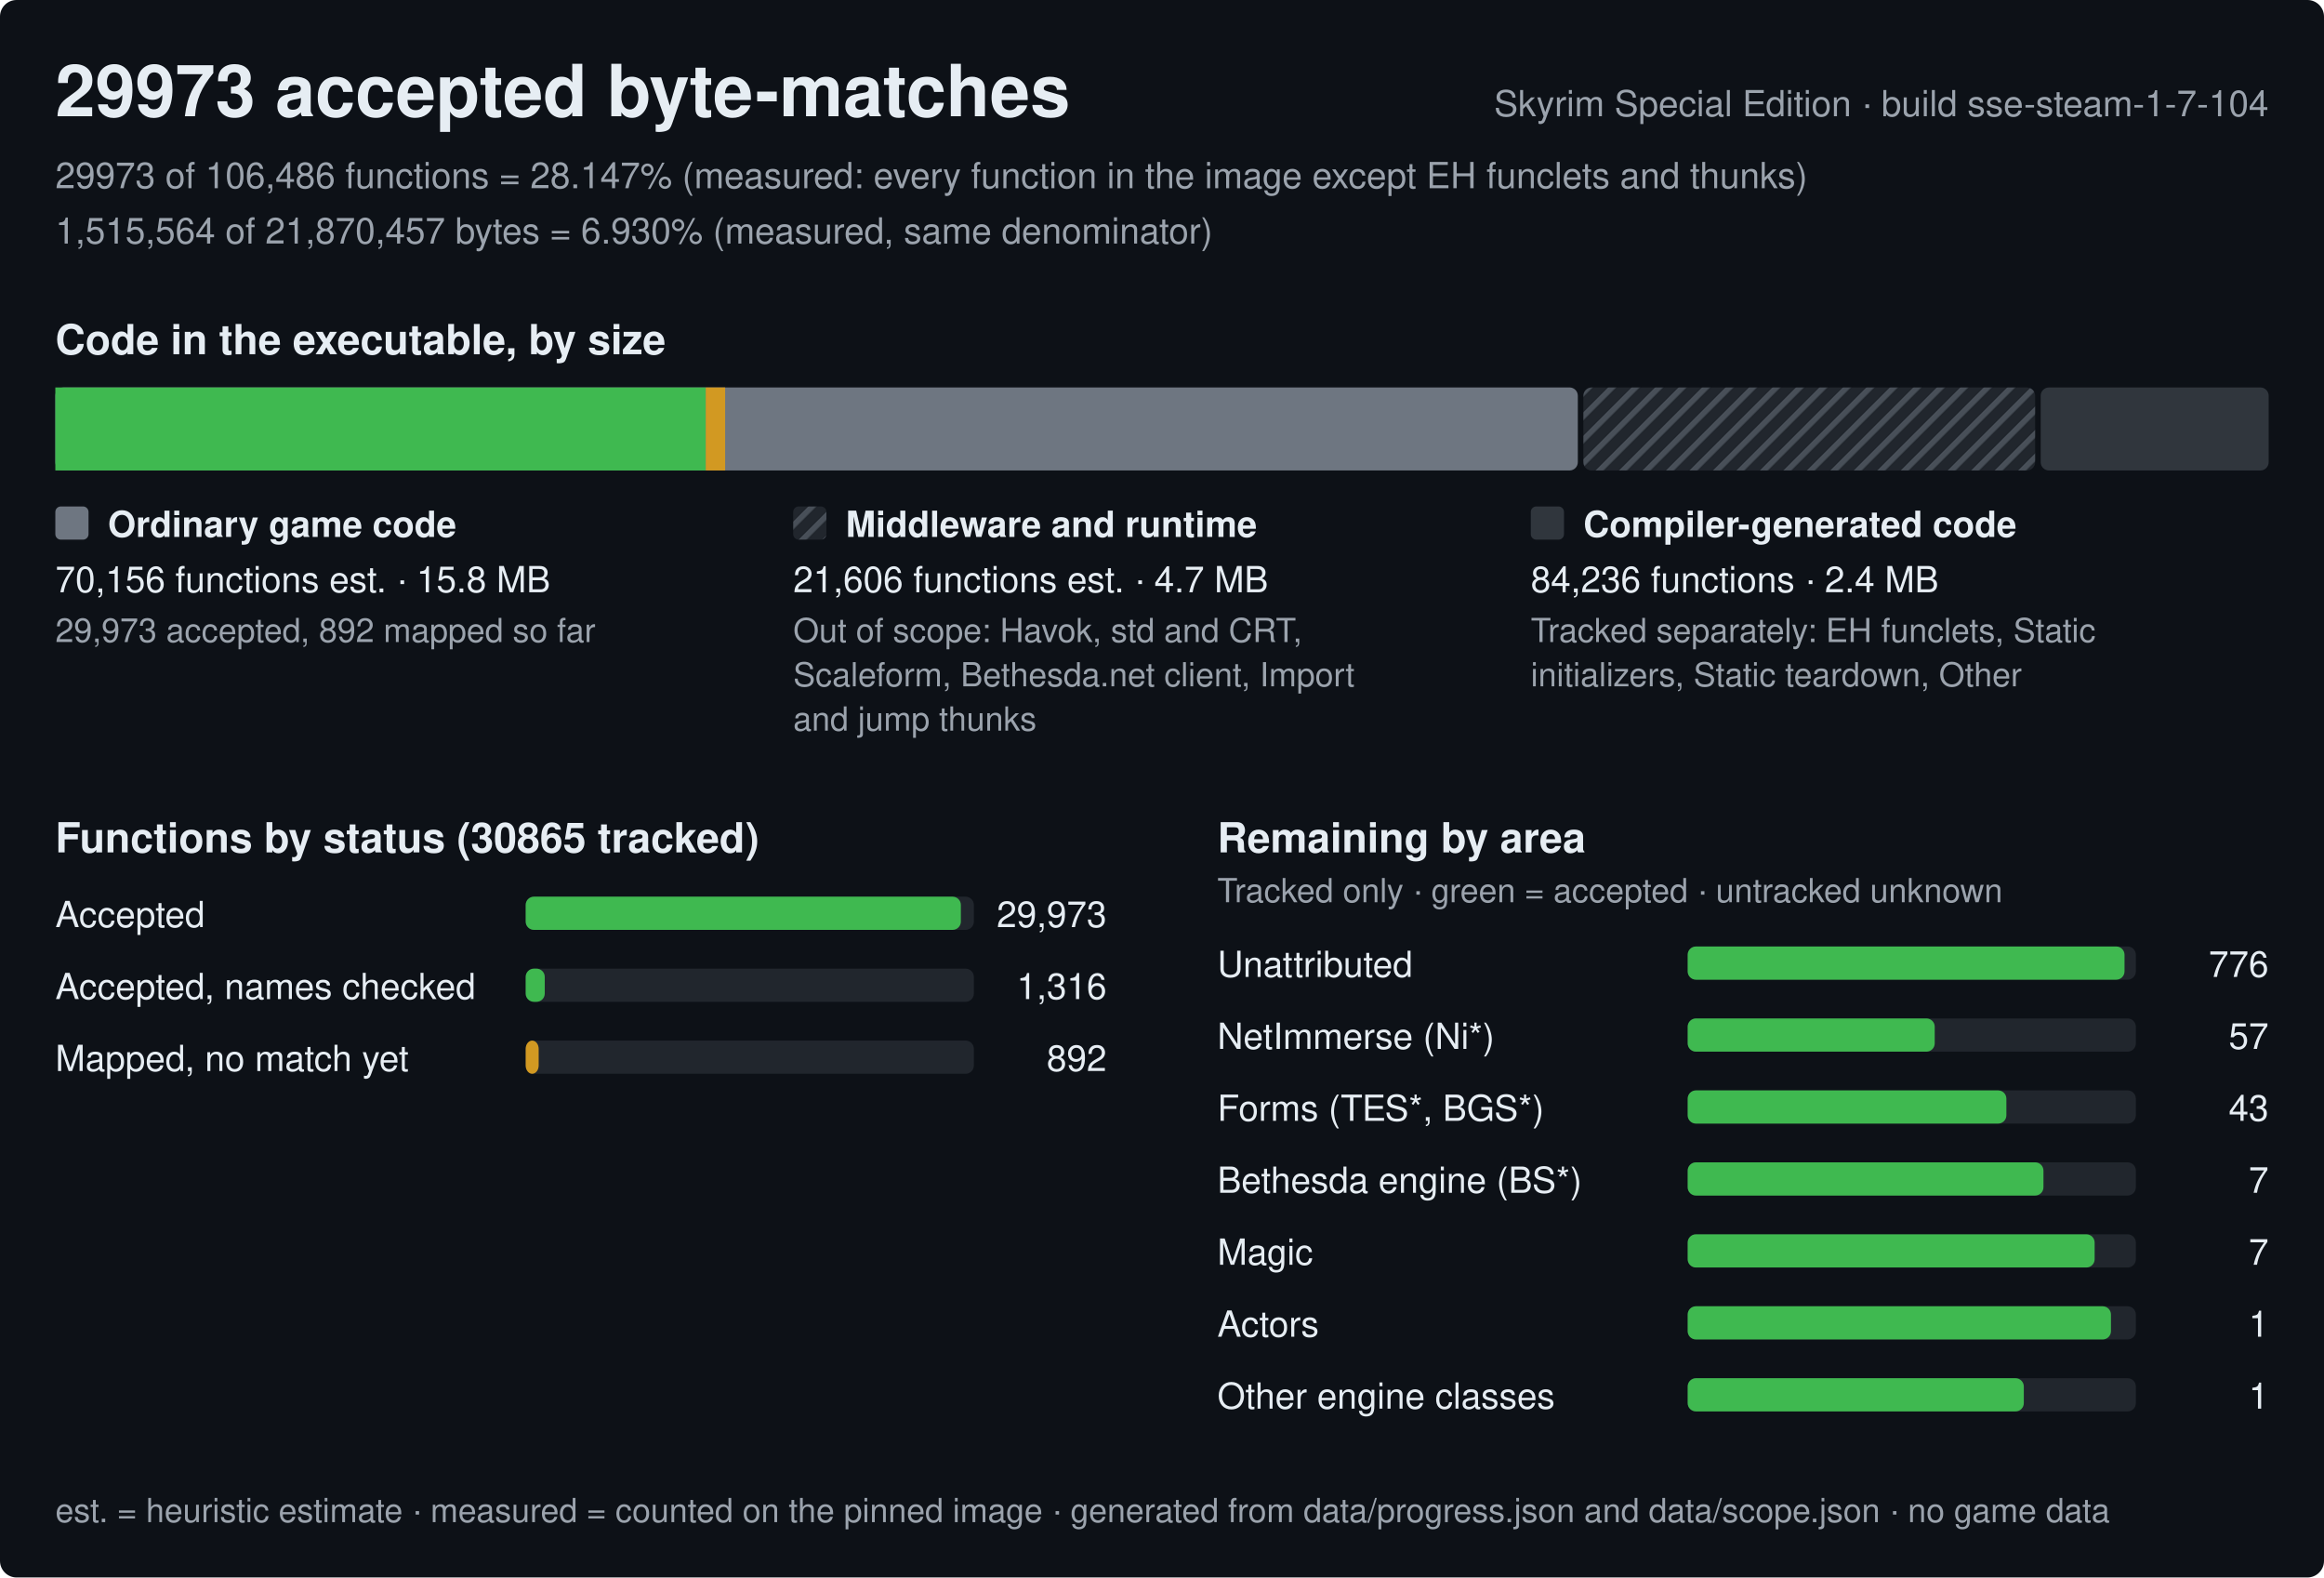
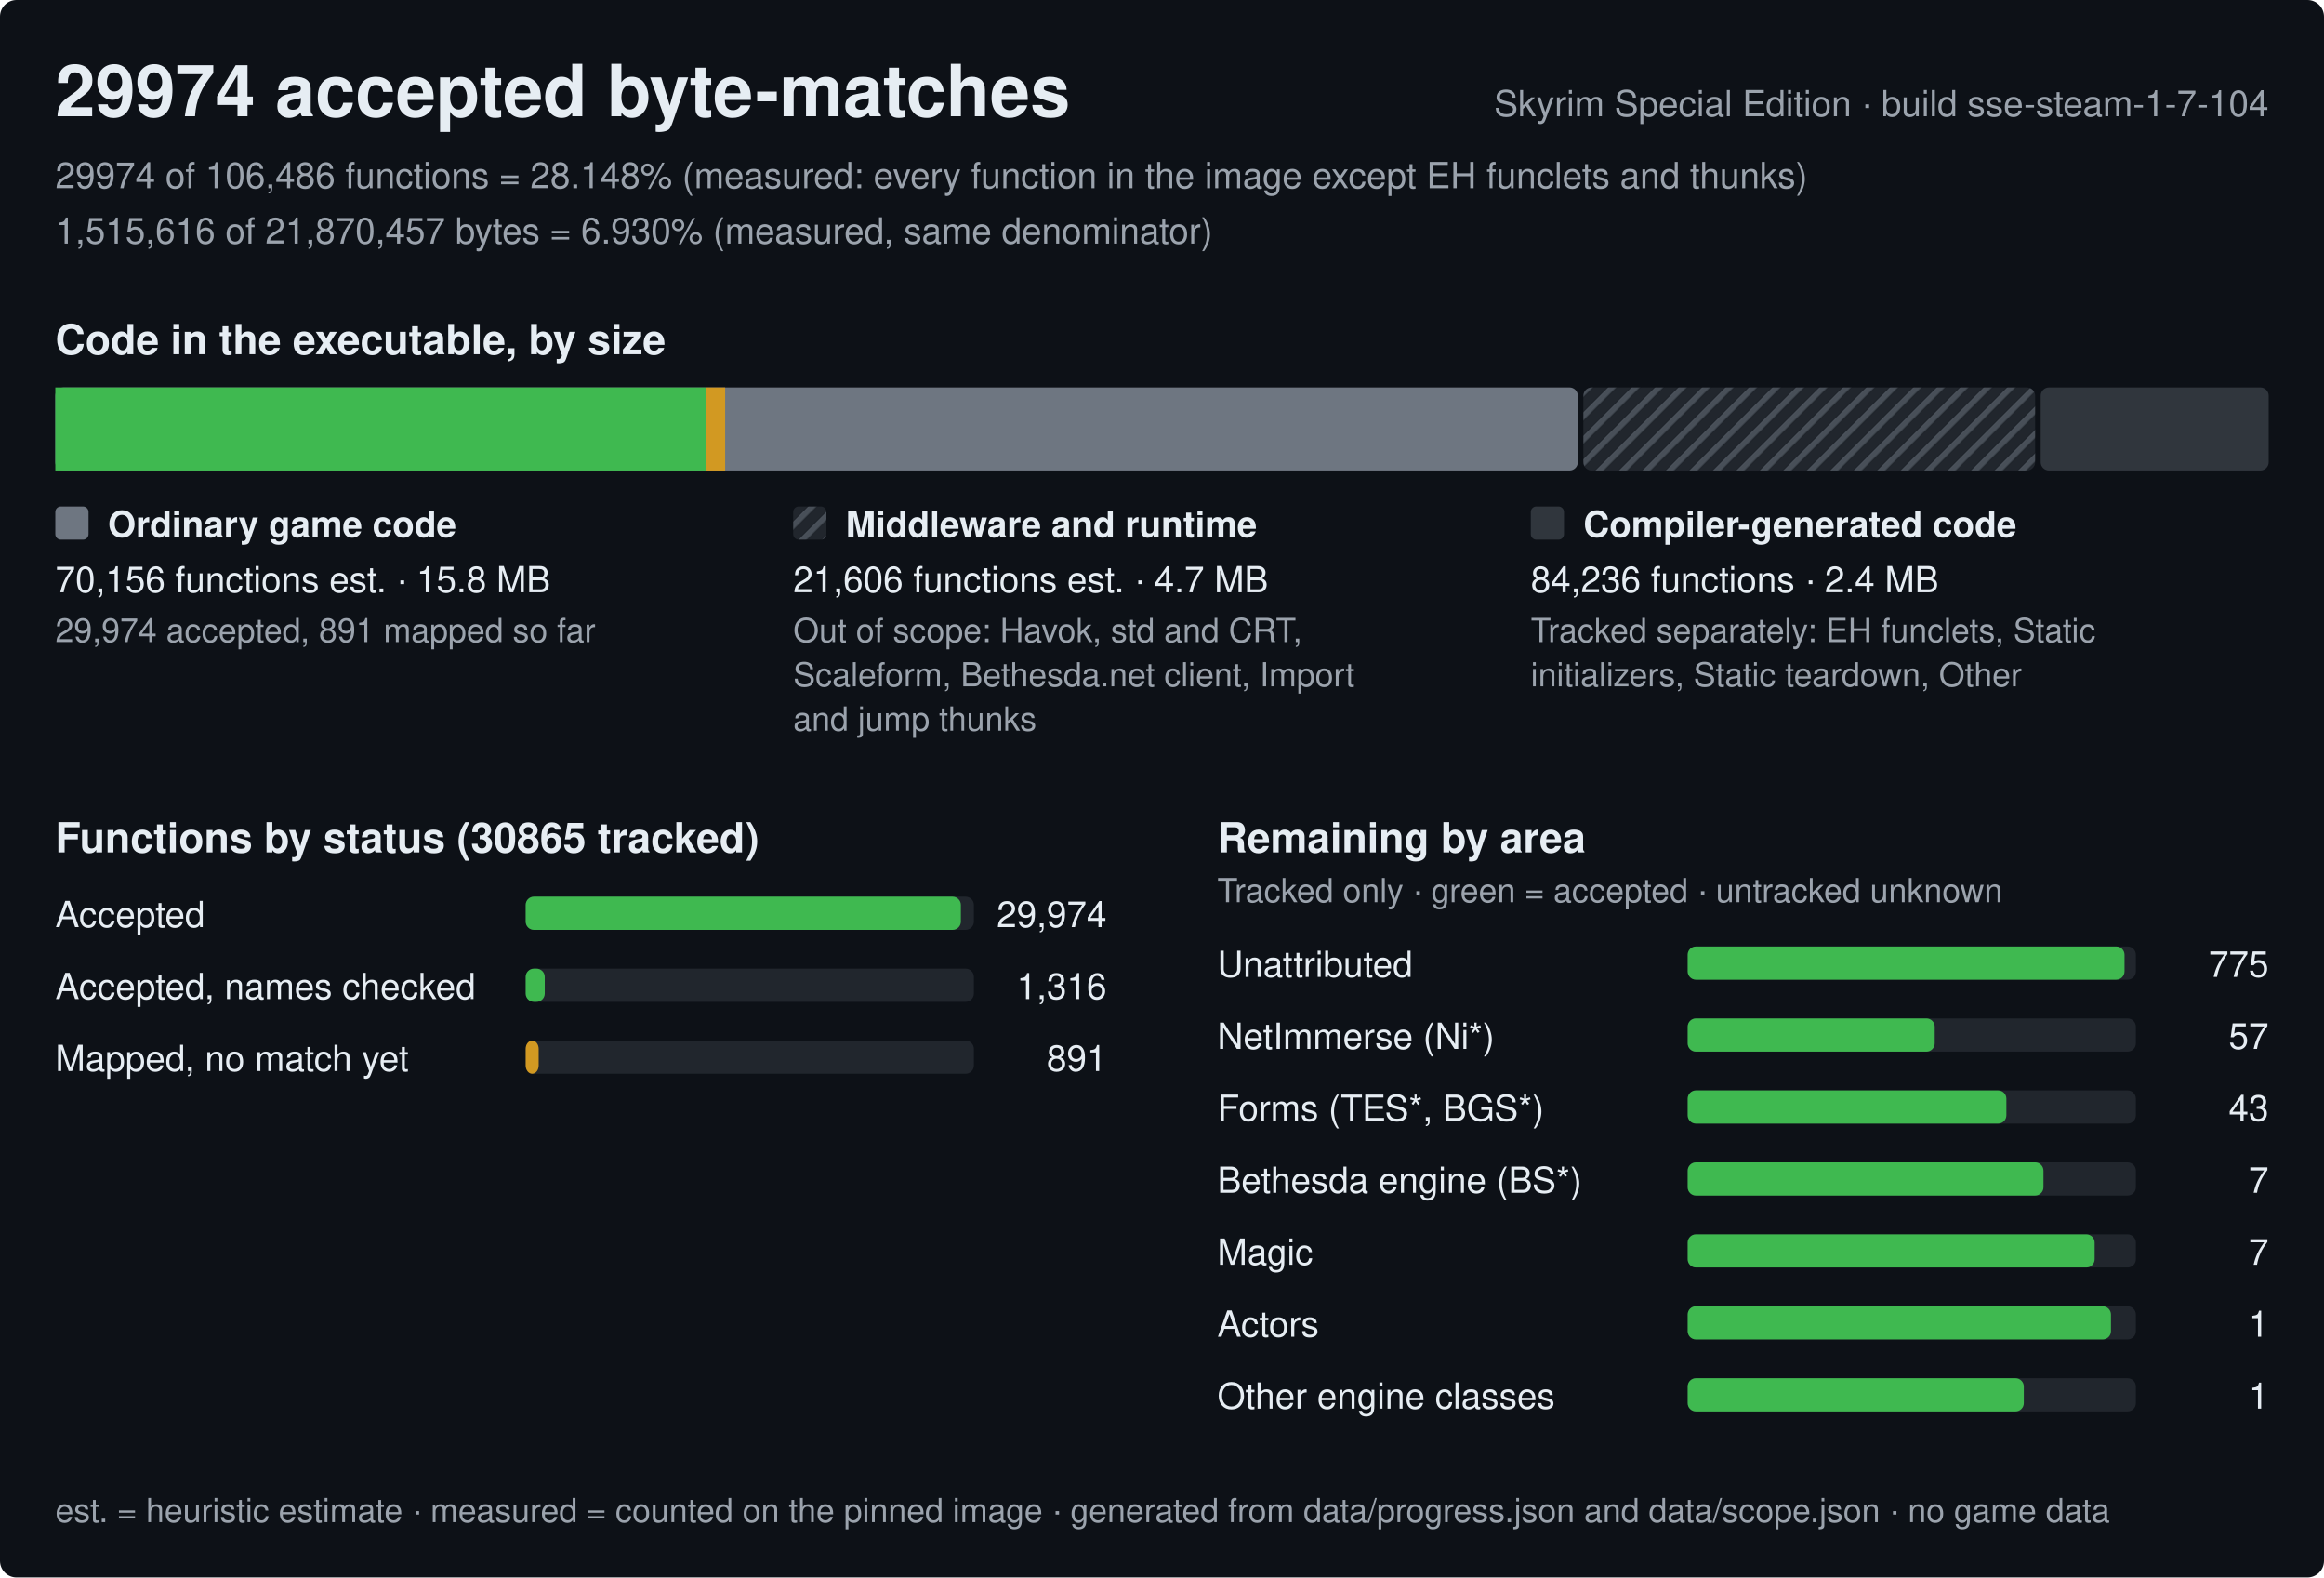
<svg xmlns="http://www.w3.org/2000/svg" width="840" height="570" viewBox="0 0 840 570" role="img" aria-label="Progress of the Skyrim Special Edition byte-matching reconstruction, build sse-steam-1-7-104">
  <style>text{font-family:-apple-system,BlinkMacSystemFont,'Segoe UI',Helvetica,Arial,sans-serif;fill:#e6edf3;white-space:pre}.h{font-size:26px;font-weight:600}.st{font-size:15px;font-weight:600}.lb{font-size:13px;font-weight:600}.bl{font-size:12px;font-weight:600;stroke:#0d1117;stroke-width:3px;paint-order:stroke;stroke-linejoin:round}.rl{font-size:13px}.fn{font-size:12px;fill:#9ba3ad}.mu{fill:#9ba3ad}</style>
  <defs>
    <pattern id="hx" width="6" height="6" patternUnits="userSpaceOnUse" patternTransform="rotate(45)">
      <rect width="6" height="6" fill="#21262d" />
      <rect width="2" height="6" fill="#484f58" />
    </pattern>
  </defs>
  <rect width="840" height="570" rx="6" fill="#0d1117" />
-   <text x="20" y="42" class="h">29973 accepted byte-matches</text>
+   <text x="20" y="42" class="h">29974 accepted byte-matches</text>
  <text x="820" y="42" class="rl mu" text-anchor="end">Skyrim Special Edition · build sse-steam-1-7-104</text>
-   <text x="20" y="68" class="rl mu">29973 of 106,486 functions = 28.147% (measured: every function in the image except EH funclets and thunks)</text>
-   <text x="20" y="88" class="rl mu">1,515,564 of 21,870,457 bytes = 6.930% (measured, same denominator)</text>
+   <text x="20" y="68" class="rl mu">29974 of 106,486 functions = 28.148% (measured: every function in the image except EH funclets and thunks)</text>
+   <text x="20" y="88" class="rl mu">1,515,616 of 21,870,457 bytes = 6.930% (measured, same denominator)</text>
  <text x="20" y="128" class="st">Code in the executable, by size</text>
  <rect x="20" y="140" width="550.3" height="30" rx="3" fill="#6e7681" />
  <rect x="20" y="140" width="235.1" height="30" fill="#3fb950" />
  <rect x="255.1" y="140" width="7" height="30" fill="#d29922" />
  <rect x="572.3" y="140" width="163.3" height="30" rx="3" fill="url(#hx)" />
  <rect x="737.6" y="140" width="82.4" height="30" rx="3" fill="#30363d" />
  <rect x="20" y="183" width="12" height="12" rx="2" fill="#6e7681" />
  <text x="39" y="194" class="lb">Ordinary game code</text>
  <text x="20" y="214" class="rl">70,156 functions est. · 15.8 MB</text>
-   <text x="20" y="232" class="fn">29,973 accepted, 892 mapped so far</text>
+   <text x="20" y="232" class="fn">29,974 accepted, 891 mapped so far</text>
  <rect x="286.7" y="183" width="12" height="12" rx="2" fill="url(#hx)" />
  <text x="305.7" y="194" class="lb">Middleware and runtime</text>
  <text x="286.7" y="214" class="rl">21,606 functions est. · 4.7 MB</text>
  <text x="286.7" y="232" class="fn">Out of scope: Havok, std and CRT,</text>
  <text x="286.7" y="248" class="fn">Scaleform, Bethesda.net client, Import</text>
  <text x="286.7" y="264" class="fn">and jump thunks</text>
  <rect x="553.3" y="183" width="12" height="12" rx="2" fill="#30363d" />
  <text x="572.3" y="194" class="lb">Compiler-generated code</text>
  <text x="553.3" y="214" class="rl">84,236 functions · 2.4 MB</text>
  <text x="553.3" y="232" class="fn">Tracked separately: EH funclets, Static</text>
  <text x="553.3" y="248" class="fn">initializers, Static teardown, Other</text>
  <text x="20" y="308" class="st">Functions by status (30865 tracked)</text>
  <text x="20" y="335" class="rl">Accepted</text>
  <rect x="190" y="324" width="162.0" height="12" rx="3" fill="#21262d" />
  <rect x="190" y="324" width="157.3" height="12" rx="3" fill="#3fb950" />
-   <text x="400.0" y="335" class="rl" text-anchor="end">29,973</text>
+   <text x="400.0" y="335" class="rl" text-anchor="end">29,974</text>
  <text x="20" y="361" class="rl">Accepted, names checked</text>
  <rect x="190" y="350" width="162.0" height="12" rx="3" fill="#21262d" />
  <rect x="190" y="350" width="6.9" height="12" rx="3" fill="#3fb950" />
  <text x="400.0" y="361" class="rl" text-anchor="end">1,316</text>
  <text x="20" y="387" class="rl">Mapped, no match yet</text>
  <rect x="190" y="376" width="162.0" height="12" rx="3" fill="#21262d" />
  <rect x="190" y="376" width="4.7" height="12" rx="3" fill="#d29922" />
-   <text x="400.0" y="387" class="rl" text-anchor="end">892</text>
+   <text x="400.0" y="387" class="rl" text-anchor="end">891</text>
  <text x="440.0" y="308" class="st">Remaining by area</text>
  <text x="440.0" y="326" class="fn">Tracked only · green = accepted · untracked unknown</text>
  <text x="440.0" y="353" class="rl">Unattributed</text>
  <rect x="610.0" y="342" width="162.0" height="12" rx="3" fill="#21262d" />
  <rect x="610.0" y="342" width="157.9" height="12" rx="3" fill="#3fb950" />
-   <text x="820.0" y="353" class="rl" text-anchor="end">776</text>
+   <text x="820.0" y="353" class="rl" text-anchor="end">775</text>
  <text x="440.0" y="379" class="rl">NetImmerse (Ni*)</text>
  <rect x="610.0" y="368" width="162.0" height="12" rx="3" fill="#21262d" />
  <rect x="610.0" y="368" width="89.3" height="12" rx="3" fill="#3fb950" />
  <text x="820.0" y="379" class="rl" text-anchor="end">57</text>
  <text x="440.0" y="405" class="rl">Forms (TES*, BGS*)</text>
  <rect x="610.0" y="394" width="162.0" height="12" rx="3" fill="#21262d" />
  <rect x="610.0" y="394" width="115.2" height="12" rx="3" fill="#3fb950" />
  <text x="820.0" y="405" class="rl" text-anchor="end">43</text>
  <text x="440.0" y="431" class="rl">Bethesda engine (BS*)</text>
  <rect x="610.0" y="420" width="162.0" height="12" rx="3" fill="#21262d" />
  <rect x="610.0" y="420" width="128.6" height="12" rx="3" fill="#3fb950" />
  <text x="820.0" y="431" class="rl" text-anchor="end">7</text>
  <text x="440.0" y="457" class="rl">Magic</text>
  <rect x="610.0" y="446" width="162.0" height="12" rx="3" fill="#21262d" />
  <rect x="610.0" y="446" width="147.1" height="12" rx="3" fill="#3fb950" />
  <text x="820.0" y="457" class="rl" text-anchor="end">7</text>
  <text x="440.0" y="483" class="rl">Actors</text>
  <rect x="610.0" y="472" width="162.0" height="12" rx="3" fill="#21262d" />
  <rect x="610.0" y="472" width="153" height="12" rx="3" fill="#3fb950" />
  <text x="820.0" y="483" class="rl" text-anchor="end">1</text>
  <text x="440.0" y="509" class="rl">Other engine classes</text>
  <rect x="610.0" y="498" width="162.0" height="12" rx="3" fill="#21262d" />
  <rect x="610.0" y="498" width="121.5" height="12" rx="3" fill="#3fb950" />
  <text x="820.0" y="509" class="rl" text-anchor="end">1</text>
  <text x="20" y="550" class="fn">est. = heuristic estimate · measured = counted on the pinned image · generated from data/progress.json and data/scope.json · no game data</text>
</svg>
